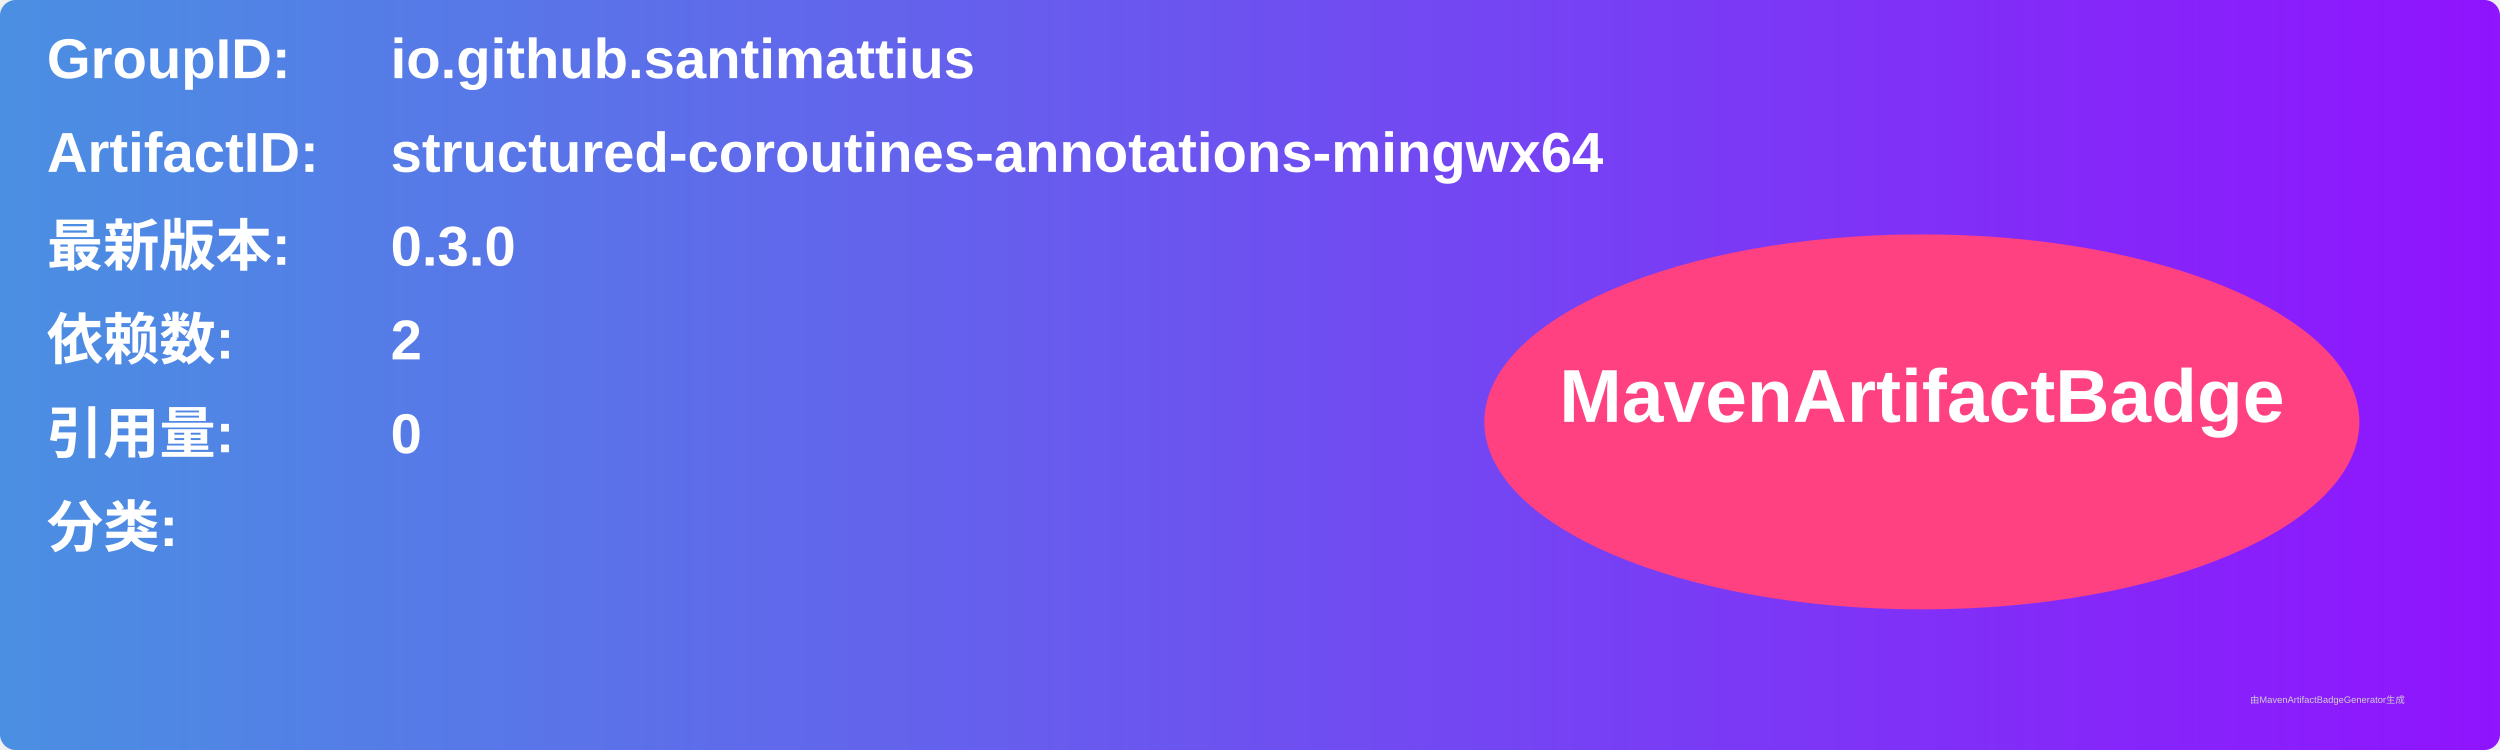
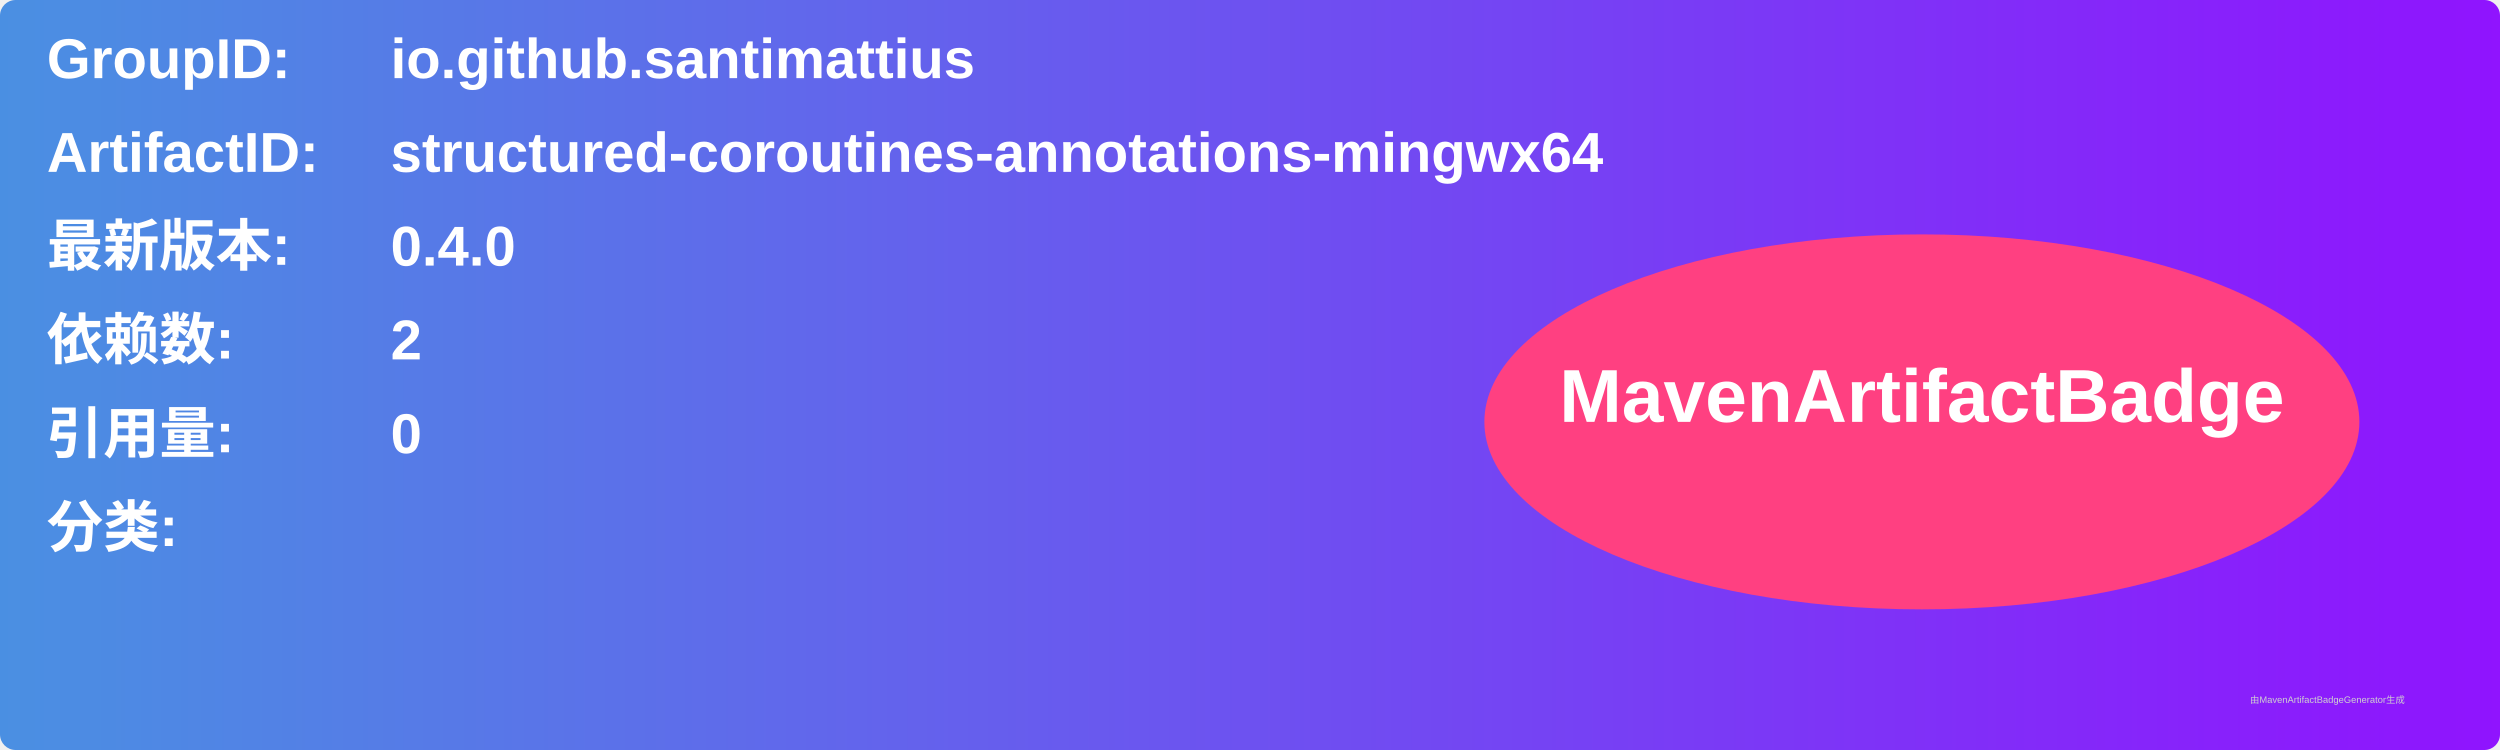
<svg xmlns="http://www.w3.org/2000/svg" width="800" height="240" viewBox="0 0 800 240">
  <linearGradient id="grad" x1="0%" y1="0%" x2="100%" y2="0%">
    <stop offset="0%" stop-color="#4a90e2" />
    <stop offset="100%" stop-color="#9013fe" />
  </linearGradient>
  <rect width="100%" height="100%" rx="5" ry="5" fill="url(#grad)" />
  <g transform="translate(15, 15)">
    <text x="0" y="10" font-family="Arial" font-size="18" fill="white" font-weight="bold" width="260">GroupID:</text>
    <text x="110" y="10" font-family="Arial" font-size="18" fill="white" font-weight="bold" width="460">io.github.santimattius</text>
    <text x="0" y="40" font-family="Arial" font-size="18" fill="white" font-weight="bold" width="260">ArtifactID:</text>
    <text x="110" y="40" font-family="Arial" font-size="18" fill="white" font-weight="bold" width="460">structured-coroutines-annotations-mingwx64</text>
    <text x="0" y="70" font-family="Arial" font-size="18" fill="white" font-weight="bold">最新版本:</text>
    <text x="110" y="70" font-family="Arial" font-size="18" fill="white" font-weight="bold">
-       <tspan font-weight="bold">0.3.0</tspan>
+       <tspan font-weight="bold">0.4.0</tspan>
    </text>
    <text x="0" y="100" font-family="Arial" font-size="18" fill="white" font-weight="bold">依赖数: </text>
    <text x="110" y="100" font-family="Arial" font-size="18" fill="white">
      <tspan font-weight="bold">2</tspan>
    </text>
    <text x="0" y="130" font-family="Arial" font-size="18" fill="white" font-weight="bold">引用量: </text>
    <text x="110" y="130" font-family="Arial" font-size="18" fill="white">
      <tspan font-weight="bold">0</tspan>
    </text>
    <text x="0" y="160" font-family="Arial" font-size="18" fill="white" font-weight="bold">分类:</text>
    <text x="10" y="190" font-family="Arial" font-size="10" fill="white">
      <tspan font-weight="bold" />
    </text>
    <ellipse cx="600" cy="120" rx="140" ry="60" fill="#ff4081" />
    <text x="600" y="120" text-anchor="middle" font-family="Arial" font-size="24" fill="white" font-weight="bold">MavenArtifactBadge</text>
  </g>
  <text x="720" y="225" font-family="Arial" font-size="3" fill="#d0d0d0">由MavenArtifactBadgeGenerator生成</text>
</svg>
